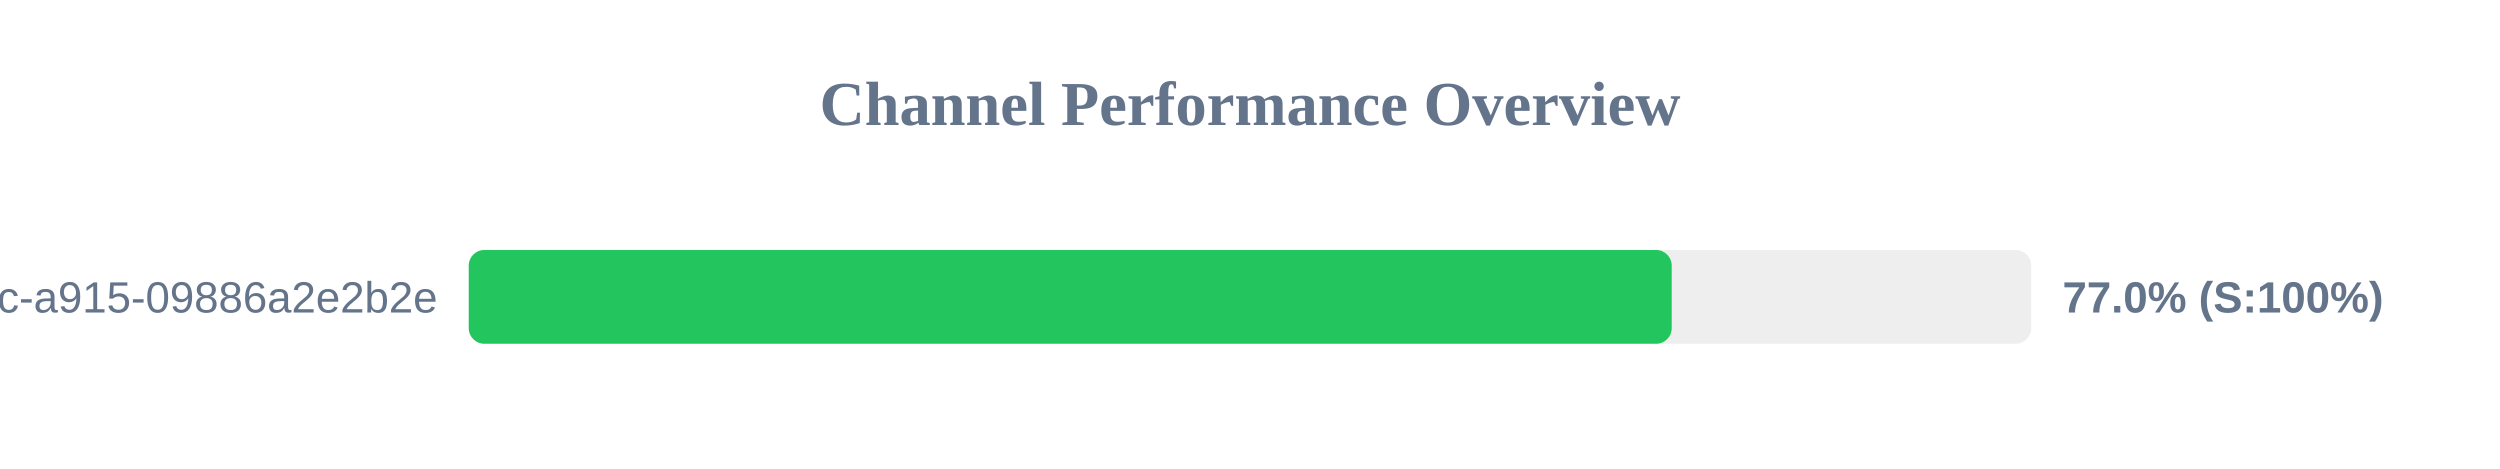
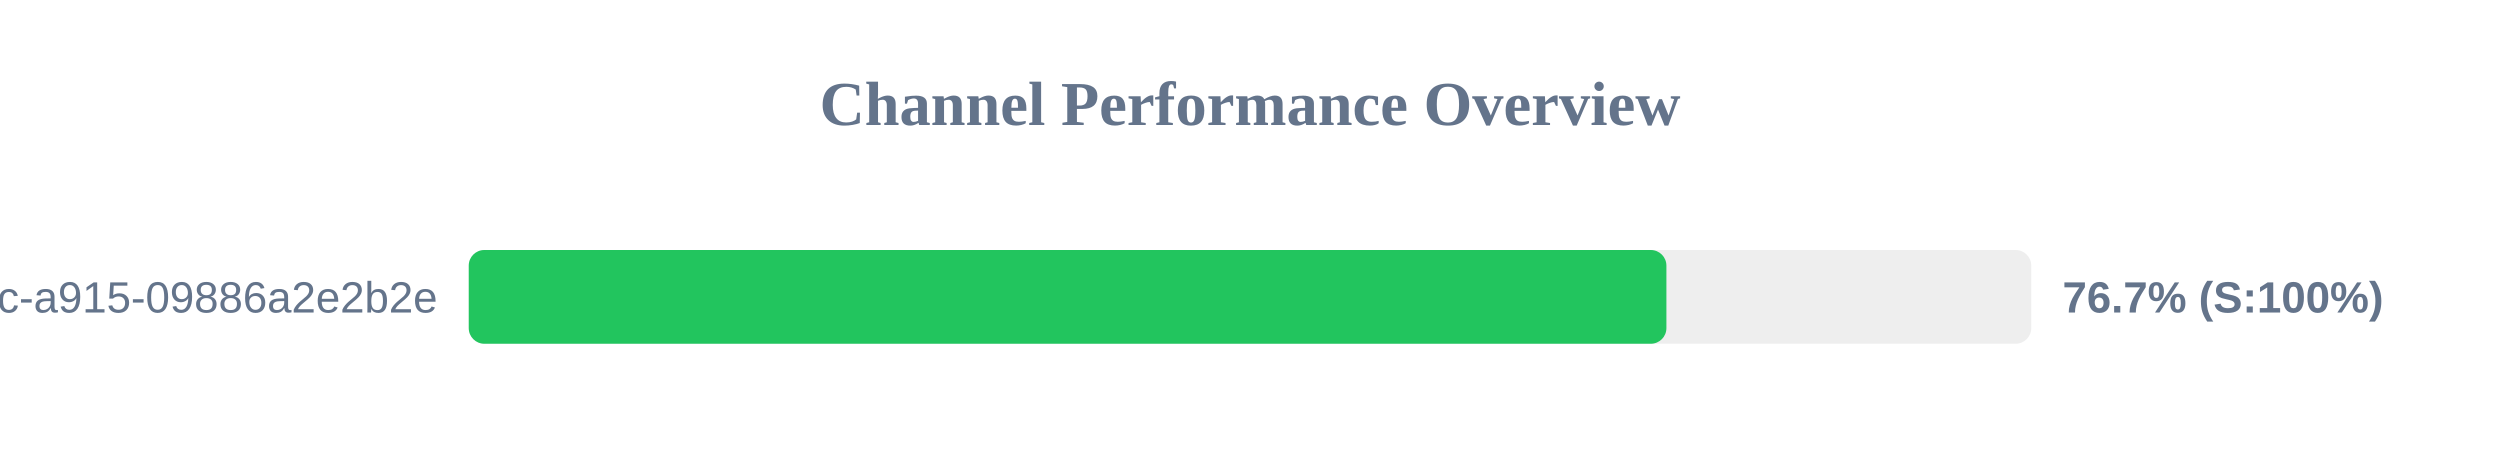
<svg xmlns="http://www.w3.org/2000/svg" width="800" height="150" version="1.1">
  <style>
        .row { font: 14px Arial; fill: #64748b; }
        .score { font: bold 14px Arial; fill: #64748b; }
    </style>
  <text x="400" y="40" text-anchor="middle" font-size="20px" font-weight="bold" fill="#64748b">Channel Performance Overview</text>
  <rect x="150" y="80" width="500" height="30" fill="#eee" rx="5" />
-   <rect x="150" y="80" width="384.95" height="30" fill="#22c55e" rx="5" />
+   <rect x="150" y="80" width="383.25" height="30" fill="#22c55e" rx="5" />
  <text x="140" y="100" text-anchor="end" class="row">?uuid=52816135-d3bc-46bc-a915-09886a2e2b2e</text>
-   <text x="660" y="100" text-anchor="start" class="score">77.0% (S:100%)</text>
+   <text x="660" y="100" text-anchor="start" class="score">76.7% (S:100%)</text>
</svg>
